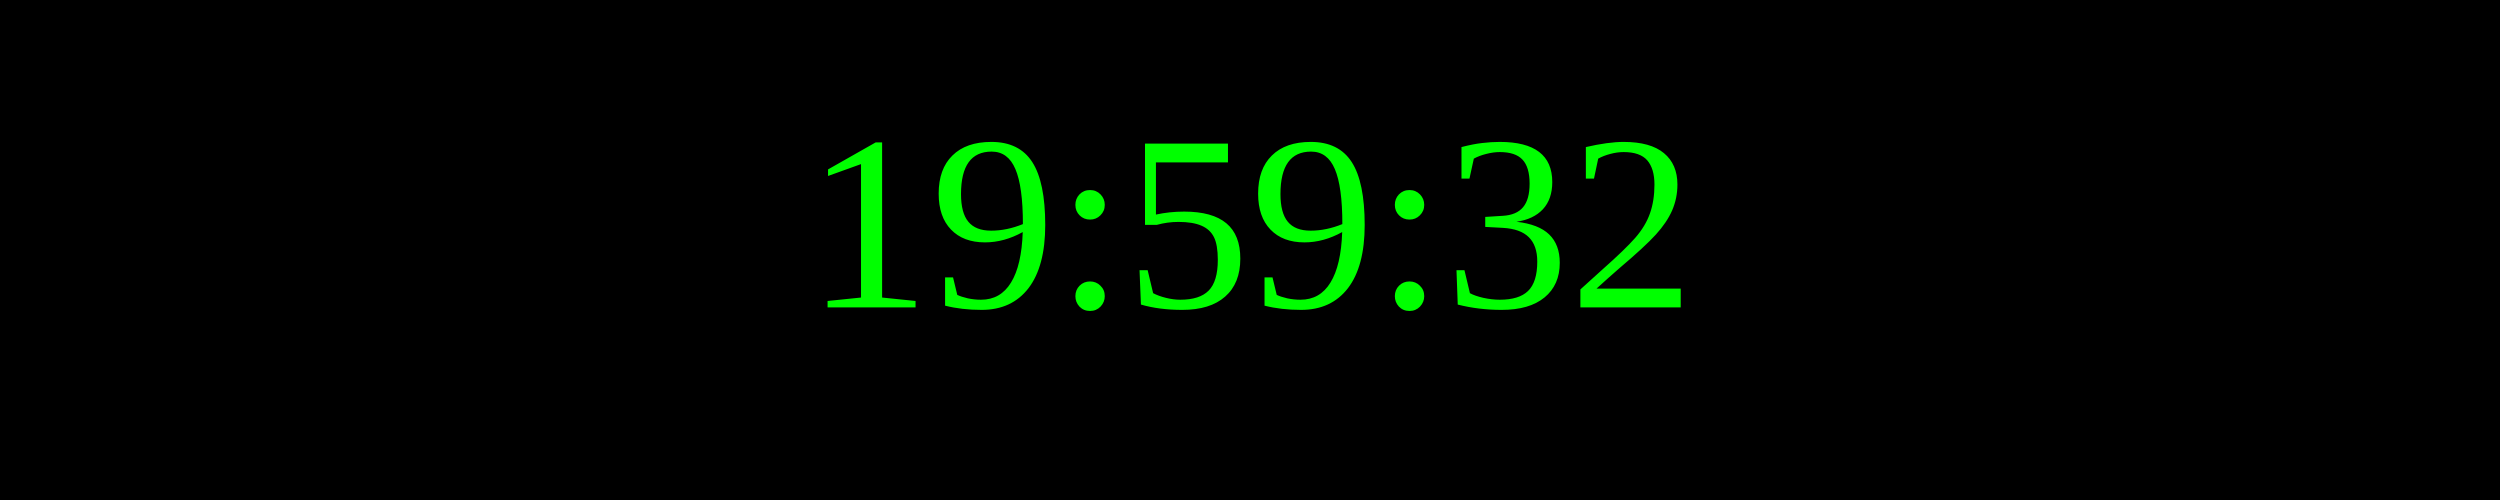
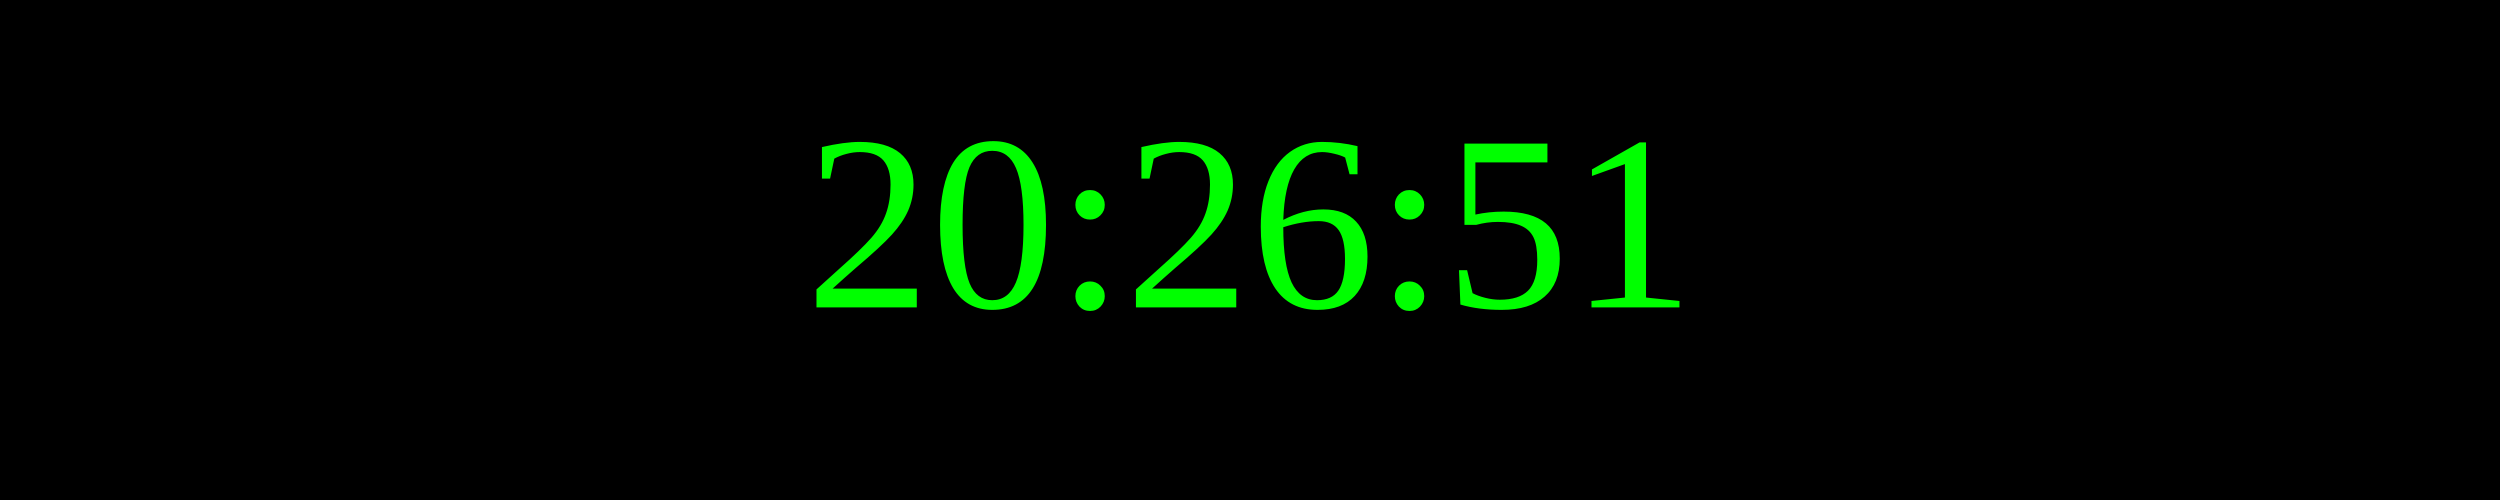
<svg xmlns="http://www.w3.org/2000/svg" width="250" height="50">
  <rect width="100%" height="100%" fill="black" />
  <text x="50%" y="50%" font-size="25" fill="lime" text-anchor="middle" dominant-baseline="middle">
- 19:59:32
+ 20:26:51
</text>
</svg>
